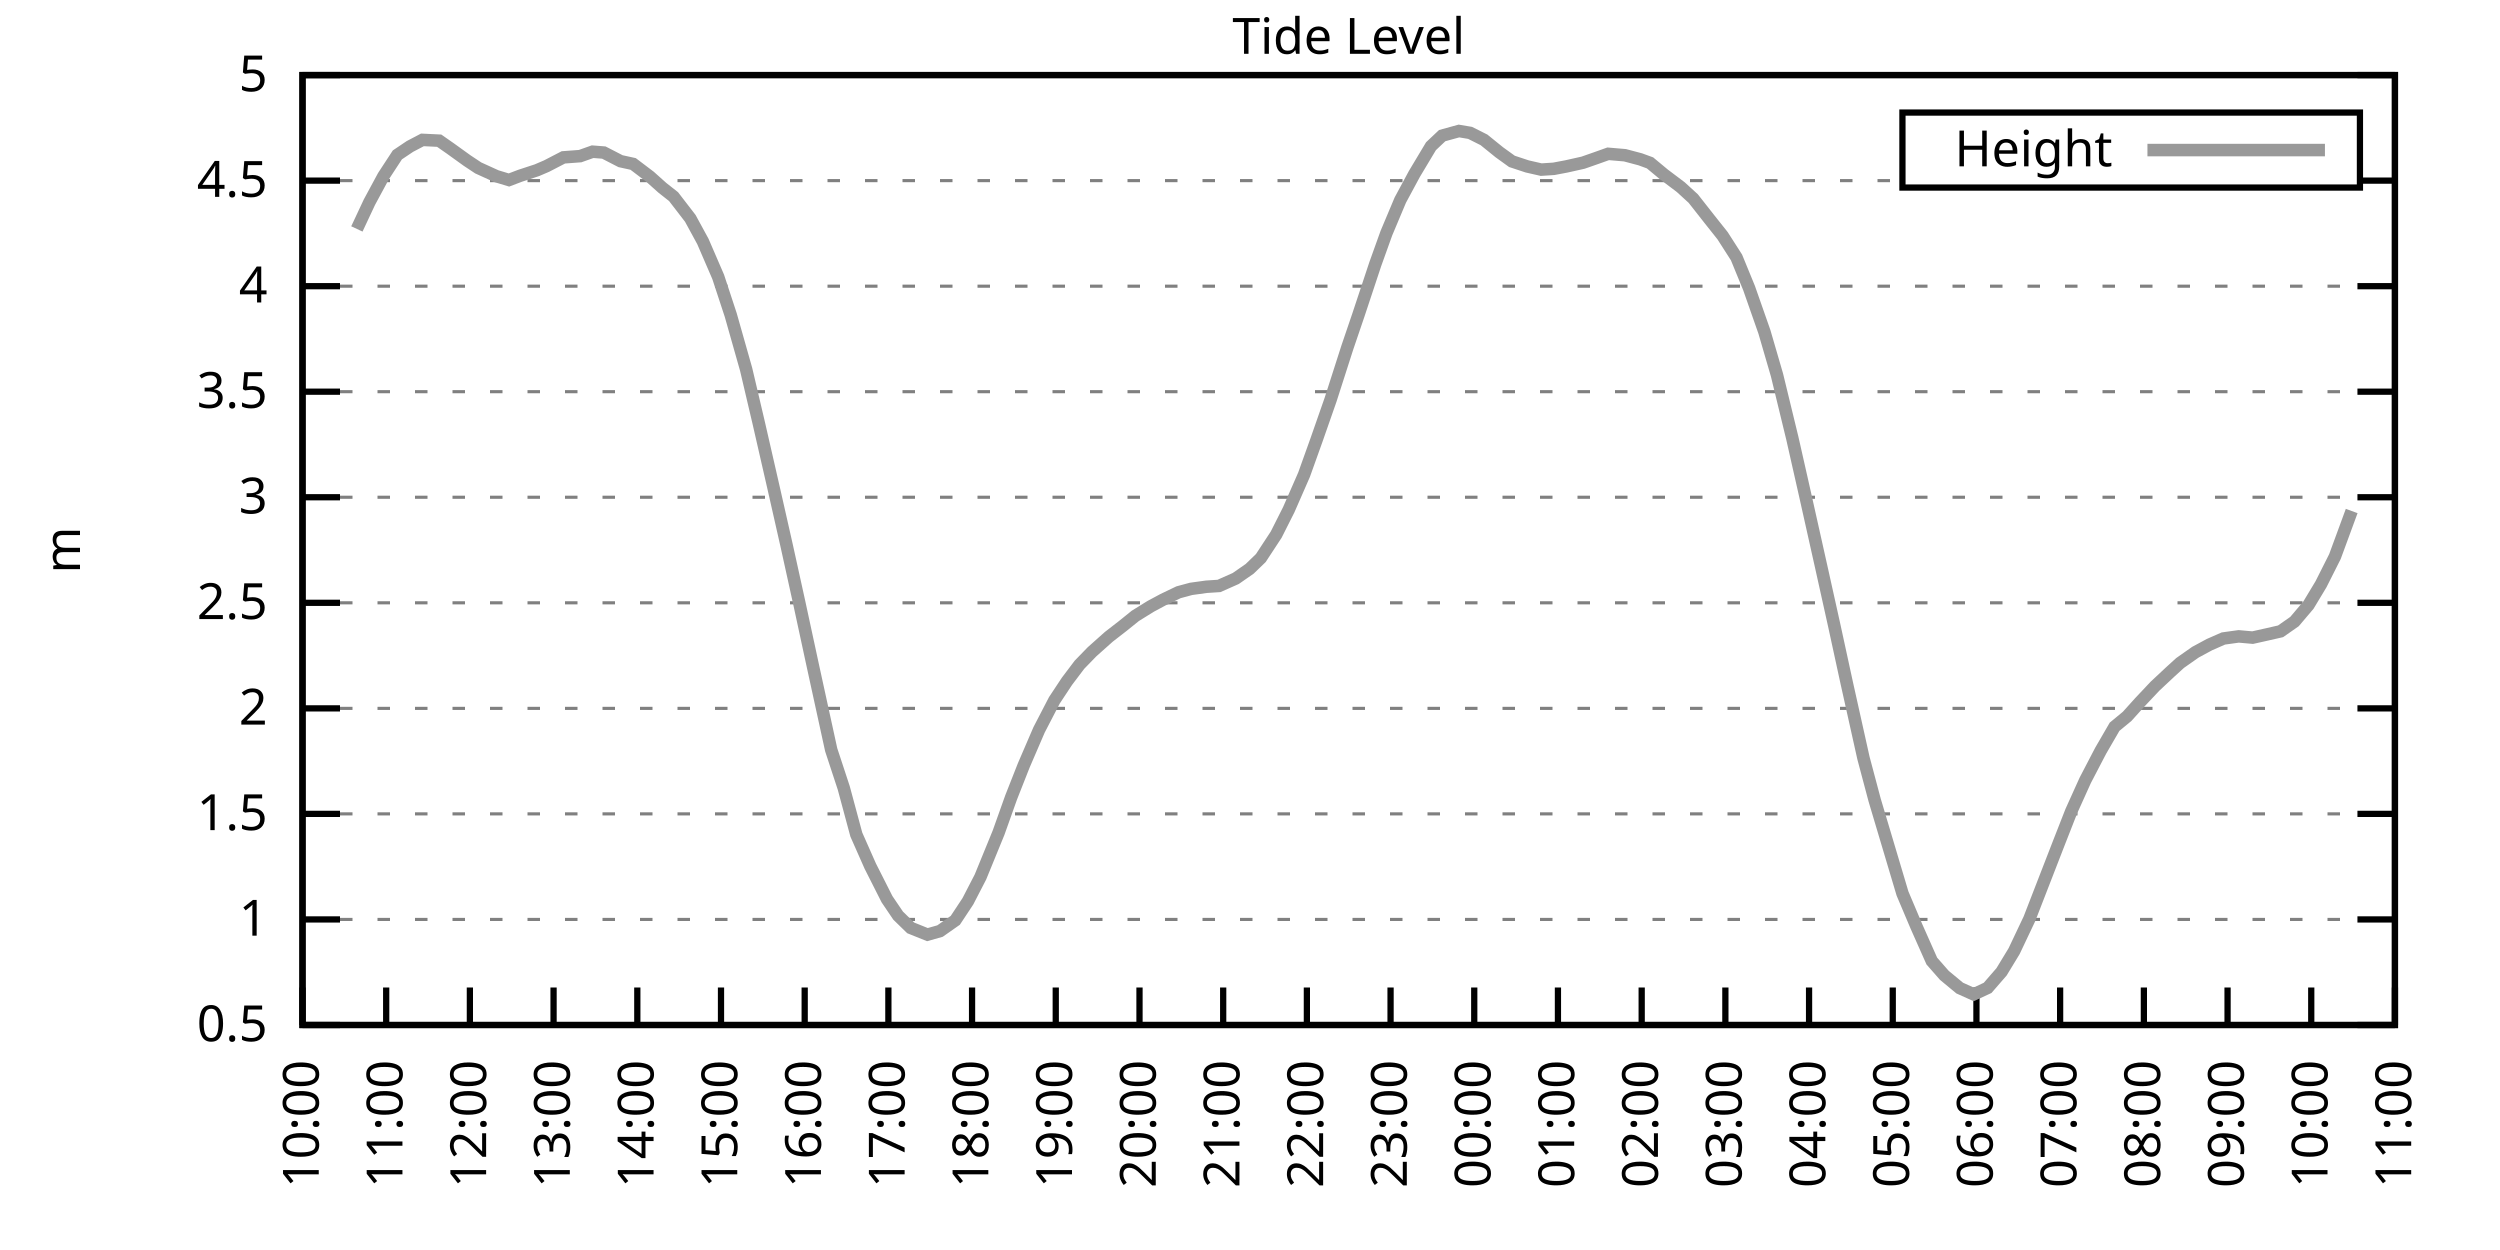
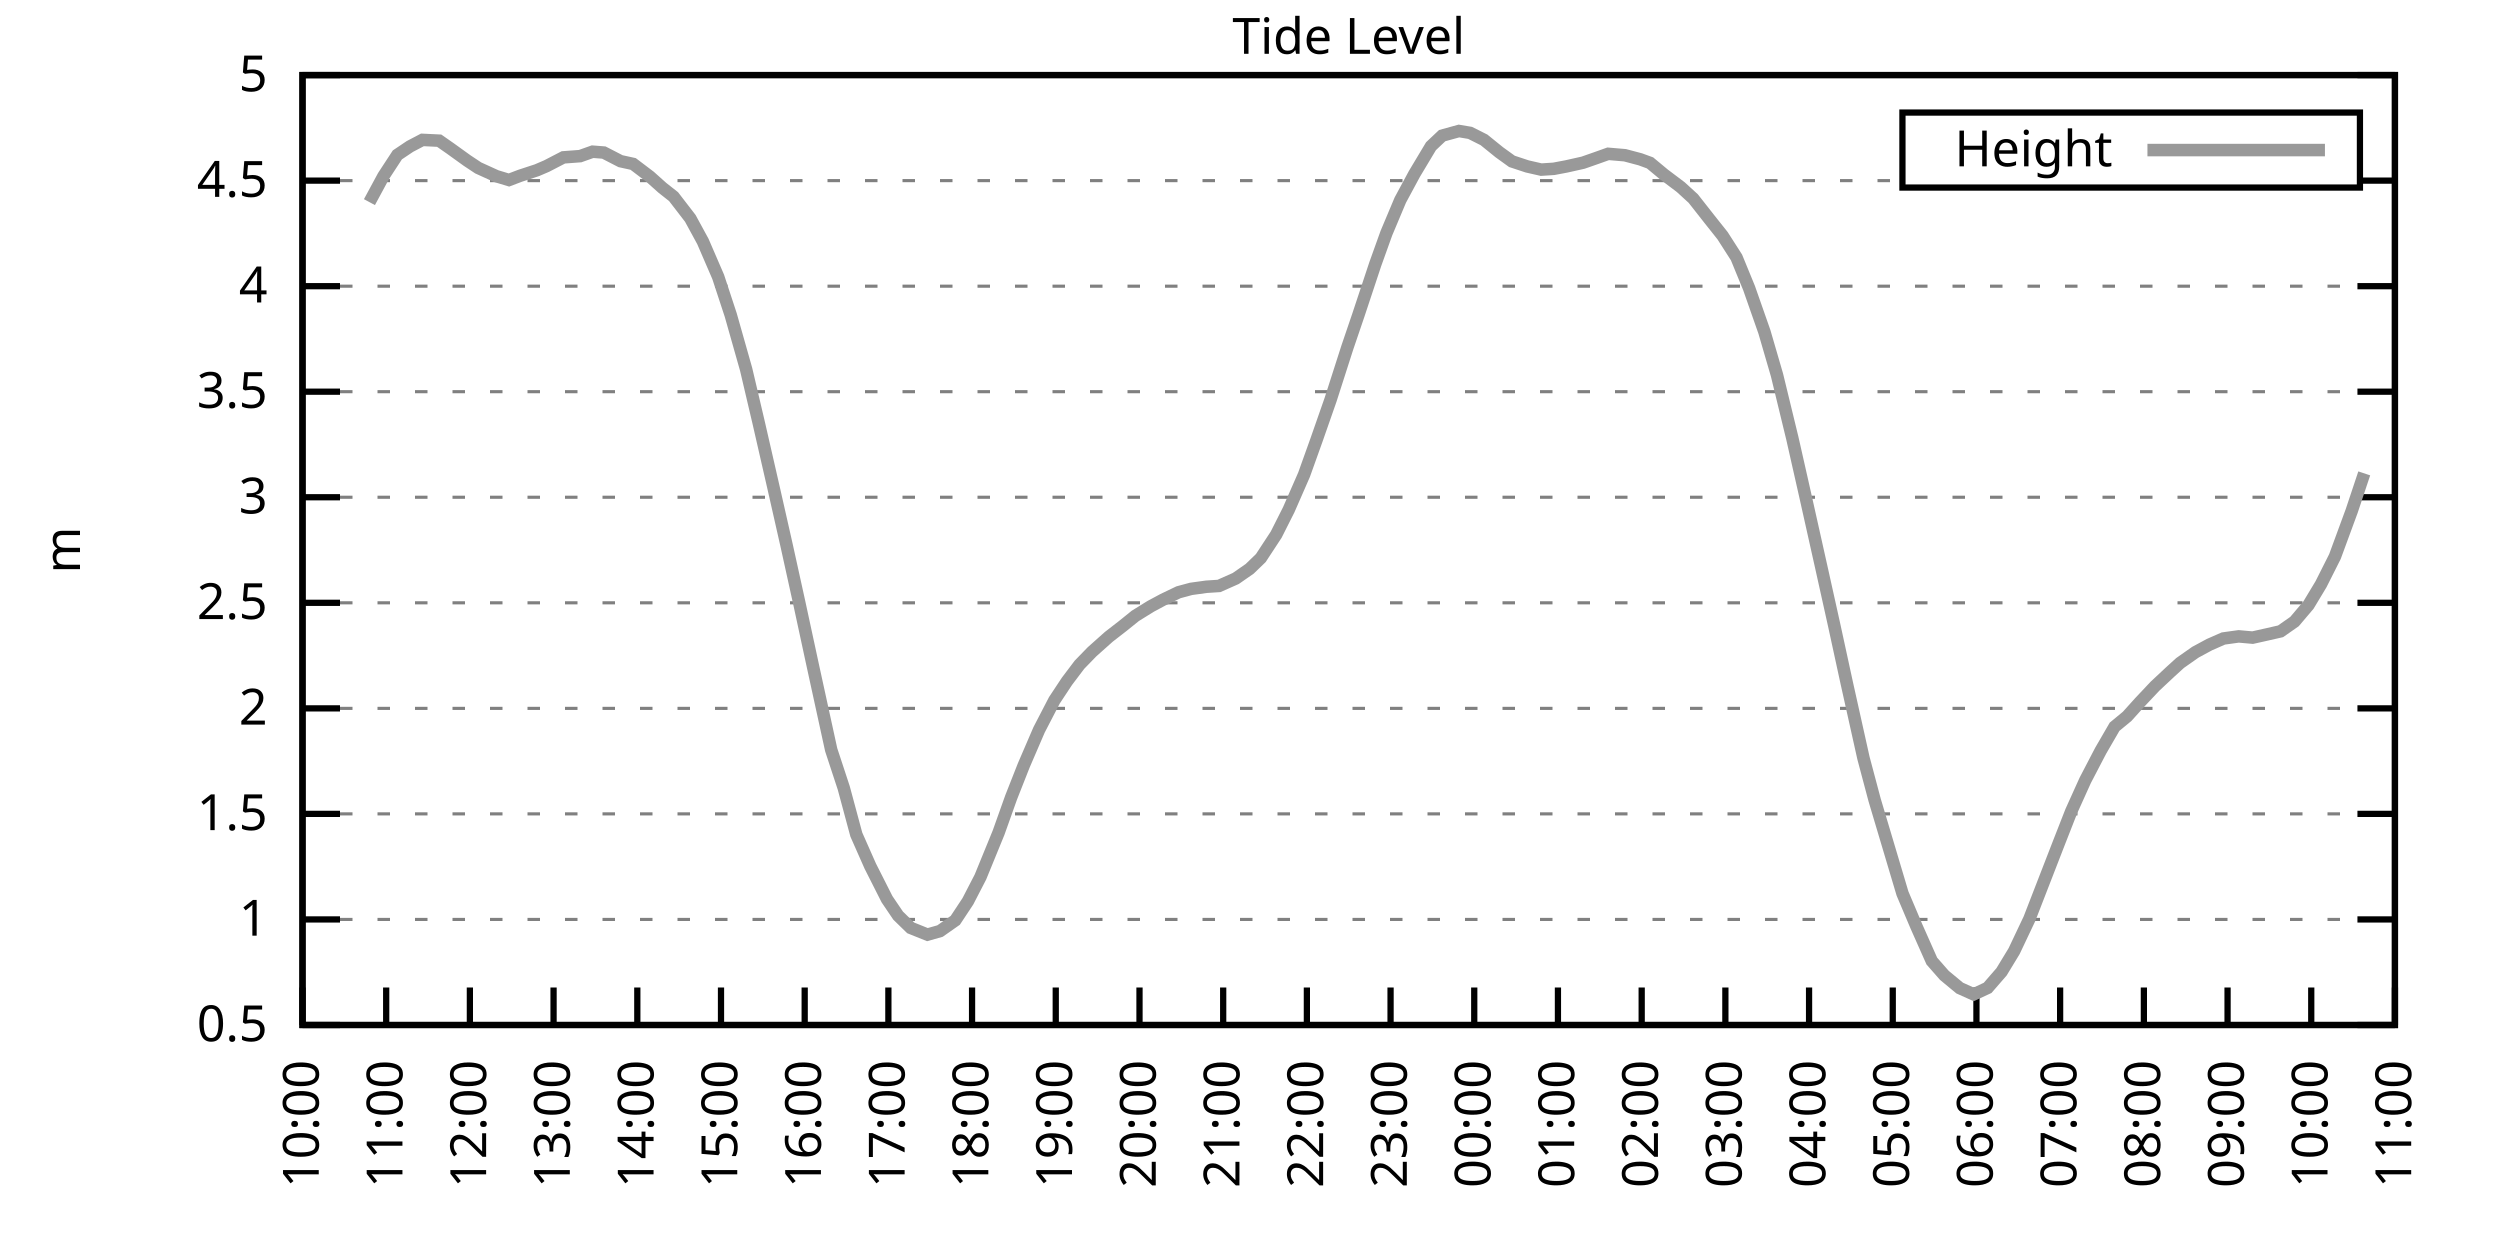
<svg xmlns="http://www.w3.org/2000/svg" xmlns:xlink="http://www.w3.org/1999/xlink" width="400" height="200" viewBox="0 0 400 200">
  <g id="gnuplot_canvas">
    <rect x="0" y="0" width="400" height="200" fill="none" />
    <defs>
      <circle id="gpDot" r="0.5" stroke-width="0.5" stroke="currentColor" />
      <path id="gpPt0" stroke-width="0.333" stroke="currentColor" d="M-1,0 h2 M0,-1 v2" />
      <path id="gpPt1" stroke-width="0.333" stroke="currentColor" d="M-1,-1 L1,1 M1,-1 L-1,1" />
      <path id="gpPt2" stroke-width="0.333" stroke="currentColor" d="M-1,0 L1,0 M0,-1 L0,1 M-1,-1 L1,1 M-1,1 L1,-1" />
      <rect id="gpPt3" stroke-width="0.333" stroke="currentColor" x="-1" y="-1" width="2" height="2" />
      <rect id="gpPt4" stroke-width="0.333" stroke="currentColor" fill="currentColor" x="-1" y="-1" width="2" height="2" />
      <circle id="gpPt5" stroke-width="0.333" stroke="currentColor" cx="0" cy="0" r="1" />
      <use xlink:href="#gpPt5" id="gpPt6" fill="currentColor" stroke="none" />
      <path id="gpPt7" stroke-width="0.333" stroke="currentColor" d="M0,-1.33 L-1.33,0.67 L1.33,0.67 z" />
      <use xlink:href="#gpPt7" id="gpPt8" fill="currentColor" stroke="none" />
      <use xlink:href="#gpPt7" id="gpPt9" stroke="currentColor" transform="rotate(180)" />
      <use xlink:href="#gpPt9" id="gpPt10" fill="currentColor" stroke="none" />
      <use xlink:href="#gpPt3" id="gpPt11" stroke="currentColor" transform="rotate(45)" />
      <use xlink:href="#gpPt11" id="gpPt12" fill="currentColor" stroke="none" />
      <path id="gpPt13" stroke-width="0.333" stroke="currentColor" d="M0,1.330 L1.265,0.411 L0.782,-1.067 L-0.782,-1.076 L-1.265,0.411 z" />
      <use xlink:href="#gpPt13" id="gpPt14" fill="currentColor" stroke="none" />
      <filter id="textbox" filterUnits="objectBoundingBox" x="0" y="0" height="1" width="1">
        <feFlood flood-color="white" flood-opacity="1" result="bgnd" />
        <feComposite in="SourceGraphic" in2="bgnd" operator="atop" />
      </filter>
      <filter id="greybox" filterUnits="objectBoundingBox" x="0" y="0" height="1" width="1">
        <feFlood flood-color="lightgrey" flood-opacity="1" result="grey" />
        <feComposite in="SourceGraphic" in2="grey" operator="atop" />
      </filter>
    </defs>
    <g fill="none" color="white" stroke="currentColor" stroke-width="1.00" stroke-linecap="butt" stroke-linejoin="miter">
</g>
    <g fill="none" color="black" stroke="currentColor" stroke-width="1.00" stroke-linecap="butt" stroke-linejoin="miter">
      <g stroke="none" shape-rendering="crispEdges">
        <polygon fill="rgb(255, 255, 255)" points="48.40,164.00 383.18,164.00 383.18,12.02 48.40,12.02 " />
      </g>
    </g>
    <g fill="none" color="black" stroke="currentColor" stroke-width="1.00" stroke-linecap="butt" stroke-linejoin="miter">
</g>
    <g fill="none" color="black" stroke="black" stroke-width="0.50" stroke-linecap="butt" stroke-linejoin="miter">
</g>
    <g fill="none" color="gray" stroke="currentColor" stroke-width="0.50" stroke-linecap="butt" stroke-linejoin="miter">
      <path stroke="gray" stroke-dasharray="2,4" class="gridline" d="M48.40,164.00 L383.19,164.00  " />
    </g>
    <g fill="none" color="gray" stroke="gray" stroke-width="1.00" stroke-linecap="butt" stroke-linejoin="miter">
</g>
    <g fill="none" color="black" stroke="currentColor" stroke-width="1.00" stroke-linecap="butt" stroke-linejoin="miter">
      <path stroke="black" d="M48.40,164.00 L54.40,164.00 M383.19,164.00 L377.19,164.00  " />
      <g transform="translate(42.80,166.60)" stroke="none" fill="black" font-family="Sans" font-size="8.00" text-anchor="end">
        <text>
          <tspan font-family="Sans"> 0.5</tspan>
        </text>
      </g>
    </g>
    <g fill="none" color="black" stroke="currentColor" stroke-width="1.00" stroke-linecap="butt" stroke-linejoin="miter">
</g>
    <g fill="none" color="black" stroke="black" stroke-width="0.50" stroke-linecap="butt" stroke-linejoin="miter">
</g>
    <g fill="none" color="gray" stroke="currentColor" stroke-width="0.50" stroke-linecap="butt" stroke-linejoin="miter">
      <path stroke="gray" stroke-dasharray="2,4" class="gridline" d="M48.40,147.11 L383.19,147.11  " />
    </g>
    <g fill="none" color="gray" stroke="gray" stroke-width="1.00" stroke-linecap="butt" stroke-linejoin="miter">
</g>
    <g fill="none" color="black" stroke="currentColor" stroke-width="1.00" stroke-linecap="butt" stroke-linejoin="miter">
      <path stroke="black" d="M48.40,147.11 L54.40,147.11 M383.19,147.11 L377.19,147.11  " />
      <g transform="translate(42.80,149.71)" stroke="none" fill="black" font-family="Sans" font-size="8.00" text-anchor="end">
        <text>
          <tspan font-family="Sans"> 1</tspan>
        </text>
      </g>
    </g>
    <g fill="none" color="black" stroke="currentColor" stroke-width="1.00" stroke-linecap="butt" stroke-linejoin="miter">
</g>
    <g fill="none" color="black" stroke="black" stroke-width="0.50" stroke-linecap="butt" stroke-linejoin="miter">
</g>
    <g fill="none" color="gray" stroke="currentColor" stroke-width="0.50" stroke-linecap="butt" stroke-linejoin="miter">
      <path stroke="gray" stroke-dasharray="2,4" class="gridline" d="M48.40,130.22 L383.19,130.22  " />
    </g>
    <g fill="none" color="gray" stroke="gray" stroke-width="1.00" stroke-linecap="butt" stroke-linejoin="miter">
</g>
    <g fill="none" color="black" stroke="currentColor" stroke-width="1.00" stroke-linecap="butt" stroke-linejoin="miter">
      <path stroke="black" d="M48.40,130.22 L54.40,130.22 M383.19,130.22 L377.19,130.22  " />
      <g transform="translate(42.80,132.82)" stroke="none" fill="black" font-family="Sans" font-size="8.00" text-anchor="end">
        <text>
          <tspan font-family="Sans"> 1.5</tspan>
        </text>
      </g>
    </g>
    <g fill="none" color="black" stroke="currentColor" stroke-width="1.00" stroke-linecap="butt" stroke-linejoin="miter">
</g>
    <g fill="none" color="black" stroke="black" stroke-width="0.50" stroke-linecap="butt" stroke-linejoin="miter">
</g>
    <g fill="none" color="gray" stroke="currentColor" stroke-width="0.50" stroke-linecap="butt" stroke-linejoin="miter">
      <path stroke="gray" stroke-dasharray="2,4" class="gridline" d="M48.40,113.34 L383.19,113.34  " />
    </g>
    <g fill="none" color="gray" stroke="gray" stroke-width="1.00" stroke-linecap="butt" stroke-linejoin="miter">
</g>
    <g fill="none" color="black" stroke="currentColor" stroke-width="1.00" stroke-linecap="butt" stroke-linejoin="miter">
      <path stroke="black" d="M48.40,113.34 L54.40,113.34 M383.19,113.34 L377.19,113.34  " />
      <g transform="translate(42.80,115.94)" stroke="none" fill="black" font-family="Sans" font-size="8.00" text-anchor="end">
        <text>
          <tspan font-family="Sans"> 2</tspan>
        </text>
      </g>
    </g>
    <g fill="none" color="black" stroke="currentColor" stroke-width="1.00" stroke-linecap="butt" stroke-linejoin="miter">
</g>
    <g fill="none" color="black" stroke="black" stroke-width="0.50" stroke-linecap="butt" stroke-linejoin="miter">
</g>
    <g fill="none" color="gray" stroke="currentColor" stroke-width="0.50" stroke-linecap="butt" stroke-linejoin="miter">
      <path stroke="gray" stroke-dasharray="2,4" class="gridline" d="M48.40,96.45 L383.19,96.45  " />
    </g>
    <g fill="none" color="gray" stroke="gray" stroke-width="1.00" stroke-linecap="butt" stroke-linejoin="miter">
</g>
    <g fill="none" color="black" stroke="currentColor" stroke-width="1.00" stroke-linecap="butt" stroke-linejoin="miter">
      <path stroke="black" d="M48.40,96.45 L54.40,96.45 M383.19,96.45 L377.19,96.45  " />
      <g transform="translate(42.80,99.05)" stroke="none" fill="black" font-family="Sans" font-size="8.00" text-anchor="end">
        <text>
          <tspan font-family="Sans"> 2.5</tspan>
        </text>
      </g>
    </g>
    <g fill="none" color="black" stroke="currentColor" stroke-width="1.00" stroke-linecap="butt" stroke-linejoin="miter">
</g>
    <g fill="none" color="black" stroke="black" stroke-width="0.50" stroke-linecap="butt" stroke-linejoin="miter">
</g>
    <g fill="none" color="gray" stroke="currentColor" stroke-width="0.50" stroke-linecap="butt" stroke-linejoin="miter">
      <path stroke="gray" stroke-dasharray="2,4" class="gridline" d="M48.40,79.56 L383.19,79.56  " />
    </g>
    <g fill="none" color="gray" stroke="gray" stroke-width="1.00" stroke-linecap="butt" stroke-linejoin="miter">
</g>
    <g fill="none" color="black" stroke="currentColor" stroke-width="1.00" stroke-linecap="butt" stroke-linejoin="miter">
      <path stroke="black" d="M48.40,79.56 L54.40,79.56 M383.19,79.56 L377.19,79.56  " />
      <g transform="translate(42.80,82.16)" stroke="none" fill="black" font-family="Sans" font-size="8.00" text-anchor="end">
        <text>
          <tspan font-family="Sans"> 3</tspan>
        </text>
      </g>
    </g>
    <g fill="none" color="black" stroke="currentColor" stroke-width="1.00" stroke-linecap="butt" stroke-linejoin="miter">
</g>
    <g fill="none" color="black" stroke="black" stroke-width="0.50" stroke-linecap="butt" stroke-linejoin="miter">
</g>
    <g fill="none" color="gray" stroke="currentColor" stroke-width="0.50" stroke-linecap="butt" stroke-linejoin="miter">
      <path stroke="gray" stroke-dasharray="2,4" class="gridline" d="M48.40,62.67 L383.19,62.67  " />
    </g>
    <g fill="none" color="gray" stroke="gray" stroke-width="1.00" stroke-linecap="butt" stroke-linejoin="miter">
</g>
    <g fill="none" color="black" stroke="currentColor" stroke-width="1.00" stroke-linecap="butt" stroke-linejoin="miter">
      <path stroke="black" d="M48.40,62.67 L54.40,62.67 M383.19,62.67 L377.19,62.67  " />
      <g transform="translate(42.80,65.27)" stroke="none" fill="black" font-family="Sans" font-size="8.00" text-anchor="end">
        <text>
          <tspan font-family="Sans"> 3.5</tspan>
        </text>
      </g>
    </g>
    <g fill="none" color="black" stroke="currentColor" stroke-width="1.00" stroke-linecap="butt" stroke-linejoin="miter">
</g>
    <g fill="none" color="black" stroke="black" stroke-width="0.50" stroke-linecap="butt" stroke-linejoin="miter">
</g>
    <g fill="none" color="gray" stroke="currentColor" stroke-width="0.50" stroke-linecap="butt" stroke-linejoin="miter">
      <path stroke="gray" stroke-dasharray="2,4" class="gridline" d="M48.40,45.79 L383.19,45.79  " />
    </g>
    <g fill="none" color="gray" stroke="gray" stroke-width="1.00" stroke-linecap="butt" stroke-linejoin="miter">
</g>
    <g fill="none" color="black" stroke="currentColor" stroke-width="1.00" stroke-linecap="butt" stroke-linejoin="miter">
      <path stroke="black" d="M48.40,45.79 L54.40,45.79 M383.19,45.79 L377.19,45.79  " />
      <g transform="translate(42.80,48.39)" stroke="none" fill="black" font-family="Sans" font-size="8.00" text-anchor="end">
        <text>
          <tspan font-family="Sans"> 4</tspan>
        </text>
      </g>
    </g>
    <g fill="none" color="black" stroke="currentColor" stroke-width="1.00" stroke-linecap="butt" stroke-linejoin="miter">
</g>
    <g fill="none" color="black" stroke="black" stroke-width="0.50" stroke-linecap="butt" stroke-linejoin="miter">
</g>
    <g fill="none" color="gray" stroke="currentColor" stroke-width="0.50" stroke-linecap="butt" stroke-linejoin="miter">
      <path stroke="gray" stroke-dasharray="2,4" class="gridline" d="M48.40,28.90 L304.39,28.90 M377.59,28.90 L383.19,28.90  " />
    </g>
    <g fill="none" color="gray" stroke="gray" stroke-width="1.00" stroke-linecap="butt" stroke-linejoin="miter">
</g>
    <g fill="none" color="black" stroke="currentColor" stroke-width="1.00" stroke-linecap="butt" stroke-linejoin="miter">
      <path stroke="black" d="M48.40,28.90 L54.40,28.90 M383.19,28.90 L377.19,28.90  " />
      <g transform="translate(42.80,31.50)" stroke="none" fill="black" font-family="Sans" font-size="8.00" text-anchor="end">
        <text>
          <tspan font-family="Sans"> 4.5</tspan>
        </text>
      </g>
    </g>
    <g fill="none" color="black" stroke="currentColor" stroke-width="1.00" stroke-linecap="butt" stroke-linejoin="miter">
</g>
    <g fill="none" color="black" stroke="black" stroke-width="0.50" stroke-linecap="butt" stroke-linejoin="miter">
</g>
    <g fill="none" color="gray" stroke="currentColor" stroke-width="0.50" stroke-linecap="butt" stroke-linejoin="miter">
      <path stroke="gray" stroke-dasharray="2,4" class="gridline" d="M48.40,12.01 L383.19,12.01  " />
    </g>
    <g fill="none" color="gray" stroke="gray" stroke-width="1.00" stroke-linecap="butt" stroke-linejoin="miter">
</g>
    <g fill="none" color="black" stroke="currentColor" stroke-width="1.00" stroke-linecap="butt" stroke-linejoin="miter">
      <path stroke="black" d="M48.40,12.01 L54.40,12.01 M383.19,12.01 L377.19,12.01  " />
      <g transform="translate(42.80,14.61)" stroke="none" fill="black" font-family="Sans" font-size="8.00" text-anchor="end">
        <text>
          <tspan font-family="Sans"> 5</tspan>
        </text>
      </g>
    </g>
    <g fill="none" color="black" stroke="currentColor" stroke-width="1.00" stroke-linecap="butt" stroke-linejoin="miter">
      <path stroke="black" d="M48.40,164.00 L48.40,158.00  " />
      <g transform="translate(51.00,169.60) rotate(270.00)" stroke="none" fill="black" font-family="Sans" font-size="8.00" text-anchor="end">
        <text>
          <tspan font-family="Sans">10:00</tspan>
        </text>
      </g>
    </g>
    <g fill="none" color="black" stroke="currentColor" stroke-width="1.00" stroke-linecap="butt" stroke-linejoin="miter">
      <path stroke="black" d="M61.79,164.00 L61.79,158.00  " />
      <g transform="translate(64.39,169.60) rotate(270.00)" stroke="none" fill="black" font-family="Sans" font-size="8.00" text-anchor="end">
        <text>
          <tspan font-family="Sans">11:00</tspan>
        </text>
      </g>
    </g>
    <g fill="none" color="black" stroke="currentColor" stroke-width="1.00" stroke-linecap="butt" stroke-linejoin="miter">
      <path stroke="black" d="M75.18,164.00 L75.18,158.00  " />
      <g transform="translate(77.78,169.60) rotate(270.00)" stroke="none" fill="black" font-family="Sans" font-size="8.00" text-anchor="end">
        <text>
          <tspan font-family="Sans">12:00</tspan>
        </text>
      </g>
    </g>
    <g fill="none" color="black" stroke="currentColor" stroke-width="1.00" stroke-linecap="butt" stroke-linejoin="miter">
      <path stroke="black" d="M88.57,164.00 L88.57,158.00  " />
      <g transform="translate(91.17,169.60) rotate(270.00)" stroke="none" fill="black" font-family="Sans" font-size="8.00" text-anchor="end">
        <text>
          <tspan font-family="Sans">13:00</tspan>
        </text>
      </g>
    </g>
    <g fill="none" color="black" stroke="currentColor" stroke-width="1.00" stroke-linecap="butt" stroke-linejoin="miter">
      <path stroke="black" d="M101.97,164.00 L101.97,158.00  " />
      <g transform="translate(104.57,169.60) rotate(270.00)" stroke="none" fill="black" font-family="Sans" font-size="8.00" text-anchor="end">
        <text>
          <tspan font-family="Sans">14:00</tspan>
        </text>
      </g>
    </g>
    <g fill="none" color="black" stroke="currentColor" stroke-width="1.00" stroke-linecap="butt" stroke-linejoin="miter">
      <path stroke="black" d="M115.36,164.00 L115.36,158.00  " />
      <g transform="translate(117.96,169.60) rotate(270.00)" stroke="none" fill="black" font-family="Sans" font-size="8.00" text-anchor="end">
        <text>
          <tspan font-family="Sans">15:00</tspan>
        </text>
      </g>
    </g>
    <g fill="none" color="black" stroke="currentColor" stroke-width="1.00" stroke-linecap="butt" stroke-linejoin="miter">
      <path stroke="black" d="M128.75,164.00 L128.75,158.00  " />
      <g transform="translate(131.35,169.60) rotate(270.00)" stroke="none" fill="black" font-family="Sans" font-size="8.00" text-anchor="end">
        <text>
          <tspan font-family="Sans">16:00</tspan>
        </text>
      </g>
    </g>
    <g fill="none" color="black" stroke="currentColor" stroke-width="1.00" stroke-linecap="butt" stroke-linejoin="miter">
      <path stroke="black" d="M142.14,164.00 L142.14,158.00  " />
      <g transform="translate(144.74,169.60) rotate(270.00)" stroke="none" fill="black" font-family="Sans" font-size="8.00" text-anchor="end">
        <text>
          <tspan font-family="Sans">17:00</tspan>
        </text>
      </g>
    </g>
    <g fill="none" color="black" stroke="currentColor" stroke-width="1.00" stroke-linecap="butt" stroke-linejoin="miter">
      <path stroke="black" d="M155.53,164.00 L155.53,158.00  " />
      <g transform="translate(158.13,169.60) rotate(270.00)" stroke="none" fill="black" font-family="Sans" font-size="8.00" text-anchor="end">
        <text>
          <tspan font-family="Sans">18:00</tspan>
        </text>
      </g>
    </g>
    <g fill="none" color="black" stroke="currentColor" stroke-width="1.00" stroke-linecap="butt" stroke-linejoin="miter">
      <path stroke="black" d="M168.92,164.00 L168.92,158.00  " />
      <g transform="translate(171.52,169.60) rotate(270.00)" stroke="none" fill="black" font-family="Sans" font-size="8.00" text-anchor="end">
        <text>
          <tspan font-family="Sans">19:00</tspan>
        </text>
      </g>
    </g>
    <g fill="none" color="black" stroke="currentColor" stroke-width="1.00" stroke-linecap="butt" stroke-linejoin="miter">
      <path stroke="black" d="M182.32,164.00 L182.32,158.00  " />
      <g transform="translate(184.92,169.60) rotate(270.00)" stroke="none" fill="black" font-family="Sans" font-size="8.00" text-anchor="end">
        <text>
          <tspan font-family="Sans">20:00</tspan>
        </text>
      </g>
    </g>
    <g fill="none" color="black" stroke="currentColor" stroke-width="1.00" stroke-linecap="butt" stroke-linejoin="miter">
      <path stroke="black" d="M195.71,164.00 L195.71,158.00  " />
      <g transform="translate(198.31,169.60) rotate(270.00)" stroke="none" fill="black" font-family="Sans" font-size="8.00" text-anchor="end">
        <text>
          <tspan font-family="Sans">21:00</tspan>
        </text>
      </g>
    </g>
    <g fill="none" color="black" stroke="currentColor" stroke-width="1.00" stroke-linecap="butt" stroke-linejoin="miter">
      <path stroke="black" d="M209.10,164.00 L209.10,158.00  " />
      <g transform="translate(211.70,169.60) rotate(270.00)" stroke="none" fill="black" font-family="Sans" font-size="8.00" text-anchor="end">
        <text>
          <tspan font-family="Sans">22:00</tspan>
        </text>
      </g>
    </g>
    <g fill="none" color="black" stroke="currentColor" stroke-width="1.00" stroke-linecap="butt" stroke-linejoin="miter">
      <path stroke="black" d="M222.49,164.00 L222.49,158.00  " />
      <g transform="translate(225.09,169.60) rotate(270.00)" stroke="none" fill="black" font-family="Sans" font-size="8.00" text-anchor="end">
        <text>
          <tspan font-family="Sans">23:00</tspan>
        </text>
      </g>
    </g>
    <g fill="none" color="black" stroke="currentColor" stroke-width="1.00" stroke-linecap="butt" stroke-linejoin="miter">
      <path stroke="black" d="M235.88,164.00 L235.88,158.00  " />
      <g transform="translate(238.48,169.60) rotate(270.00)" stroke="none" fill="black" font-family="Sans" font-size="8.00" text-anchor="end">
        <text>
          <tspan font-family="Sans">00:00</tspan>
        </text>
      </g>
    </g>
    <g fill="none" color="black" stroke="currentColor" stroke-width="1.00" stroke-linecap="butt" stroke-linejoin="miter">
      <path stroke="black" d="M249.27,164.00 L249.27,158.00  " />
      <g transform="translate(251.87,169.60) rotate(270.00)" stroke="none" fill="black" font-family="Sans" font-size="8.00" text-anchor="end">
        <text>
          <tspan font-family="Sans">01:00</tspan>
        </text>
      </g>
    </g>
    <g fill="none" color="black" stroke="currentColor" stroke-width="1.00" stroke-linecap="butt" stroke-linejoin="miter">
      <path stroke="black" d="M262.67,164.00 L262.67,158.00  " />
      <g transform="translate(265.27,169.60) rotate(270.00)" stroke="none" fill="black" font-family="Sans" font-size="8.00" text-anchor="end">
        <text>
          <tspan font-family="Sans">02:00</tspan>
        </text>
      </g>
    </g>
    <g fill="none" color="black" stroke="currentColor" stroke-width="1.00" stroke-linecap="butt" stroke-linejoin="miter">
      <path stroke="black" d="M276.06,164.00 L276.06,158.00  " />
      <g transform="translate(278.66,169.60) rotate(270.00)" stroke="none" fill="black" font-family="Sans" font-size="8.00" text-anchor="end">
        <text>
          <tspan font-family="Sans">03:00</tspan>
        </text>
      </g>
    </g>
    <g fill="none" color="black" stroke="currentColor" stroke-width="1.00" stroke-linecap="butt" stroke-linejoin="miter">
      <path stroke="black" d="M289.45,164.00 L289.45,158.00  " />
      <g transform="translate(292.05,169.60) rotate(270.00)" stroke="none" fill="black" font-family="Sans" font-size="8.00" text-anchor="end">
        <text>
          <tspan font-family="Sans">04:00</tspan>
        </text>
      </g>
    </g>
    <g fill="none" color="black" stroke="currentColor" stroke-width="1.00" stroke-linecap="butt" stroke-linejoin="miter">
      <path stroke="black" d="M302.84,164.00 L302.84,158.00  " />
      <g transform="translate(305.44,169.60) rotate(270.00)" stroke="none" fill="black" font-family="Sans" font-size="8.00" text-anchor="end">
        <text>
          <tspan font-family="Sans">05:00</tspan>
        </text>
      </g>
    </g>
    <g fill="none" color="black" stroke="currentColor" stroke-width="1.00" stroke-linecap="butt" stroke-linejoin="miter">
      <path stroke="black" d="M316.23,164.00 L316.23,158.00  " />
      <g transform="translate(318.83,169.60) rotate(270.00)" stroke="none" fill="black" font-family="Sans" font-size="8.00" text-anchor="end">
        <text>
          <tspan font-family="Sans">06:00</tspan>
        </text>
      </g>
    </g>
    <g fill="none" color="black" stroke="currentColor" stroke-width="1.00" stroke-linecap="butt" stroke-linejoin="miter">
      <path stroke="black" d="M329.62,164.00 L329.62,158.00  " />
      <g transform="translate(332.22,169.60) rotate(270.00)" stroke="none" fill="black" font-family="Sans" font-size="8.00" text-anchor="end">
        <text>
          <tspan font-family="Sans">07:00</tspan>
        </text>
      </g>
    </g>
    <g fill="none" color="black" stroke="currentColor" stroke-width="1.00" stroke-linecap="butt" stroke-linejoin="miter">
      <path stroke="black" d="M343.02,164.00 L343.02,158.00  " />
      <g transform="translate(345.62,169.60) rotate(270.00)" stroke="none" fill="black" font-family="Sans" font-size="8.00" text-anchor="end">
        <text>
          <tspan font-family="Sans">08:00</tspan>
        </text>
      </g>
    </g>
    <g fill="none" color="black" stroke="currentColor" stroke-width="1.00" stroke-linecap="butt" stroke-linejoin="miter">
      <path stroke="black" d="M356.41,164.00 L356.41,158.00  " />
      <g transform="translate(359.01,169.60) rotate(270.00)" stroke="none" fill="black" font-family="Sans" font-size="8.00" text-anchor="end">
        <text>
          <tspan font-family="Sans">09:00</tspan>
        </text>
      </g>
    </g>
    <g fill="none" color="black" stroke="currentColor" stroke-width="1.00" stroke-linecap="butt" stroke-linejoin="miter">
      <path stroke="black" d="M369.80,164.00 L369.80,158.00  " />
      <g transform="translate(372.40,169.60) rotate(270.00)" stroke="none" fill="black" font-family="Sans" font-size="8.00" text-anchor="end">
        <text>
          <tspan font-family="Sans">10:00</tspan>
        </text>
      </g>
    </g>
    <g fill="none" color="black" stroke="currentColor" stroke-width="1.00" stroke-linecap="butt" stroke-linejoin="miter">
      <path stroke="black" d="M383.19,164.00 L383.19,158.00  " />
      <g transform="translate(385.79,169.60) rotate(270.00)" stroke="none" fill="black" font-family="Sans" font-size="8.00" text-anchor="end">
        <text>
          <tspan font-family="Sans">11:00</tspan>
        </text>
      </g>
    </g>
    <g fill="none" color="black" stroke="currentColor" stroke-width="1.00" stroke-linecap="butt" stroke-linejoin="miter">
</g>
    <g fill="none" color="black" stroke="currentColor" stroke-width="1.00" stroke-linecap="butt" stroke-linejoin="miter">
      <path stroke="black" d="M48.40,12.01 L48.40,164.00 L383.19,164.00 L383.19,12.01 L48.40,12.01 Z  " />
    </g>
    <g fill="none" color="black" stroke="currentColor" stroke-width="1.00" stroke-linecap="butt" stroke-linejoin="miter">
</g>
    <g fill="none" color="black" stroke="currentColor" stroke-width="1.00" stroke-linecap="butt" stroke-linejoin="miter">
      <path stroke="black" d="M304.39,30.01 L304.39,18.01 L377.59,18.01 L377.59,30.01 L304.39,30.01 Z  " />
    </g>
    <g id="Tide_level_plot_1">
      <g fill="none" color="white" stroke="black" stroke-width="2.00" stroke-linecap="butt" stroke-linejoin="miter">
</g>
      <g fill="none" color="black" stroke="currentColor" stroke-width="2.00" stroke-linecap="butt" stroke-linejoin="miter">
        <g transform="translate(337.99,26.61)" stroke="none" fill="black" font-family="Sans" font-size="8.00" text-anchor="end">
          <text>
            <tspan font-family="Sans">Height</tspan>
          </text>
        </g>
      </g>
      <g fill="none" color="black" stroke="currentColor" stroke-width="2.00" stroke-linecap="butt" stroke-linejoin="miter">
-         <path stroke="rgb(153, 153, 153)" d="M343.59,24.01 L371.99,24.01 M57.10,36.63 L59.11,32.34 L61.35,28.19 L63.58,24.78 L65.59,23.43 L67.59,22.38   L70.27,22.51 L72.06,23.76 L74.74,25.69 L76.52,26.87 L79.42,28.19 L81.43,28.80 L83.22,28.12 L85.90,27.24   L87.46,26.57 L90.14,25.18 L92.82,24.98 L94.82,24.27 L96.61,24.41 L99.29,25.79 L101.30,26.23 L103.98,28.26   L105.98,30.05 L107.77,31.46 L110.45,34.94 L112.46,38.63 L114.91,44.30 L116.92,50.41 L119.38,59.09 L121.38,67.60   L123.84,78.35 L125.85,87.23 L127.86,96.35 L130.09,106.68 L132.99,119.96 L135.00,126.07 L137.01,133.53 L139.24,138.57   L141.92,143.87 L143.70,146.50 L145.71,148.46 L148.39,149.54 L150.40,148.97 L152.85,147.25 L154.86,144.21 L156.87,140.32   L159.77,133.23 L161.78,127.59 L163.79,122.49 L166.25,116.78 L168.70,112.05 L170.71,109.01 L172.72,106.35 L174.73,104.28   L177.41,101.89 L179.64,100.16 L181.65,98.54 L184.10,97.02 L186.11,95.94 L188.57,94.76 L190.57,94.22 L193.03,93.88   L195.04,93.75 L197.72,92.56 L199.95,91.01 L201.73,89.29 L204.19,85.54 L206.20,81.55 L208.65,75.95 L210.66,70.34   L212.89,63.96 L215.57,55.61 L217.36,50.35 L220.04,42.27 L221.82,37.31 L224.05,32.01 L226.29,27.85 L228.96,23.39   L230.75,21.70 L233.43,20.96 L235.21,21.26 L237.44,22.38 L239.90,24.37 L241.91,25.82 L244.36,26.63 L246.60,27.14   L248.60,27.01 L250.61,26.63 L253.29,26.03 L255.52,25.25 L257.31,24.61 L259.99,24.84 L262.44,25.49 L264.00,26.06   L266.24,27.92 L268.92,29.94 L270.92,31.77 L273.60,35.18 L275.61,37.71 L277.84,41.19 L279.85,46.09 L282.31,53.11   L284.32,60.01 L286.77,70.10 L288.78,78.99 L291.46,90.98 L293.47,100.03 L295.48,109.28 L298.15,121.27 L299.94,128.00   L304.40,142.96 L306.63,148.23 L309.09,153.77 L311.10,156.06 L313.55,158.09 L315.79,159.10 L318.02,158.06 L320.25,155.49   L322.26,152.18 L324.71,147.01 L329.40,134.92 L331.41,129.79 L333.64,124.85 L336.10,120.13 L338.33,116.28 L340.34,114.62   L342.35,112.39 L344.80,109.79 L347.26,107.49 L348.82,106.07 L351.27,104.35 L353.51,103.14 L355.74,102.16 L358.19,101.82   L360.42,102.02 L362.66,101.52 L364.89,101.01 L367.12,99.45 L369.35,96.82 L371.36,93.48 L373.59,89.05 L376.27,81.76    " />
+         <path stroke="rgb(153, 153, 153)" d="M343.59,24.01 L371.99,24.01 M59.11,32.34 L61.35,28.19 L63.58,24.78 L65.59,23.43 L67.59,22.38 L70.27,22.51   L72.06,23.76 L74.74,25.69 L76.52,26.87 L79.42,28.19 L81.43,28.80 L83.22,28.12 L85.90,27.24 L87.46,26.57   L90.14,25.18 L92.82,24.98 L94.82,24.27 L96.61,24.41 L99.29,25.79 L101.30,26.23 L103.98,28.26 L105.98,30.05   L107.77,31.46 L110.45,34.94 L112.46,38.63 L114.91,44.30 L116.92,50.41 L119.38,59.09 L121.38,67.60 L123.84,78.35   L125.85,87.23 L127.86,96.35 L130.09,106.68 L132.99,119.96 L135.00,126.07 L137.01,133.53 L139.24,138.57 L141.92,143.87   L143.70,146.50 L145.71,148.46 L148.39,149.54 L150.40,148.97 L152.85,147.25 L154.86,144.21 L156.87,140.32 L159.77,133.23   L161.78,127.59 L163.79,122.49 L166.25,116.78 L168.70,112.05 L170.71,109.01 L172.72,106.35 L174.73,104.28 L177.41,101.89   L179.64,100.16 L181.65,98.54 L184.10,97.02 L186.11,95.94 L188.57,94.76 L190.57,94.22 L193.03,93.88 L195.04,93.75   L197.72,92.56 L199.95,91.01 L201.73,89.29 L204.19,85.54 L206.20,81.55 L208.65,75.95 L210.66,70.34 L212.89,63.96   L215.57,55.61 L217.36,50.35 L220.04,42.27 L221.82,37.31 L224.05,32.01 L226.29,27.85 L228.96,23.39 L230.75,21.70   L233.43,20.96 L235.21,21.26 L237.44,22.38 L239.90,24.37 L241.91,25.82 L244.36,26.63 L246.60,27.14 L248.60,27.01   L250.61,26.63 L253.29,26.03 L255.52,25.25 L257.31,24.61 L259.99,24.84 L262.44,25.49 L264.00,26.06 L266.24,27.92   L268.92,29.94 L270.92,31.77 L273.60,35.18 L275.61,37.71 L277.84,41.19 L279.85,46.09 L282.31,53.11 L284.32,60.01   L286.77,70.10 L288.78,78.99 L291.46,90.98 L293.47,100.03 L295.48,109.28 L298.15,121.27 L299.94,128.00 L304.40,142.96   L306.63,148.23 L309.09,153.77 L311.10,156.06 L313.55,158.09 L315.79,159.10 L318.02,158.06 L320.25,155.49 L322.26,152.18   L324.71,147.01 L329.40,134.92 L331.41,129.79 L333.64,124.85 L336.10,120.13 L338.33,116.28 L340.34,114.62 L342.35,112.39   L344.80,109.79 L347.26,107.49 L348.82,106.07 L351.27,104.35 L353.51,103.14 L355.74,102.16 L358.19,101.82 L360.42,102.02   L362.66,101.52 L364.89,101.01 L367.12,99.45 L369.35,96.82 L371.36,93.48 L373.59,89.05 L376.27,81.76 L378.28,75.74    " />
      </g>
    </g>
    <g fill="none" color="black" stroke="currentColor" stroke-width="2.00" stroke-linecap="butt" stroke-linejoin="miter">
</g>
    <g fill="none" color="black" stroke="black" stroke-width="1.00" stroke-linecap="butt" stroke-linejoin="miter">
</g>
    <g fill="none" color="black" stroke="currentColor" stroke-width="1.00" stroke-linecap="butt" stroke-linejoin="miter">
      <path stroke="black" d="M48.40,12.01 L48.40,164.00 L383.19,164.00 L383.19,12.01 L48.40,12.01 Z  " />
      <g transform="translate(12.80,88.01) rotate(270.00)" stroke="none" fill="black" font-family="Sans" font-size="8.00" text-anchor="middle">
        <text>
          <tspan font-family="Sans">m</tspan>
        </text>
      </g>
    </g>
    <g fill="none" color="black" stroke="currentColor" stroke-width="1.00" stroke-linecap="butt" stroke-linejoin="miter">
</g>
    <g fill="none" color="black" stroke="currentColor" stroke-width="1.00" stroke-linecap="butt" stroke-linejoin="miter">
      <g transform="translate(215.79,8.61)" stroke="none" fill="black" font-family="Sans" font-size="8.00" text-anchor="middle">
        <text>
          <tspan font-family="Sans">Tide Level</tspan>
        </text>
      </g>
    </g>
    <g fill="none" color="black" stroke="currentColor" stroke-width="1.00" stroke-linecap="butt" stroke-linejoin="miter">
</g>
  </g>
</svg>
